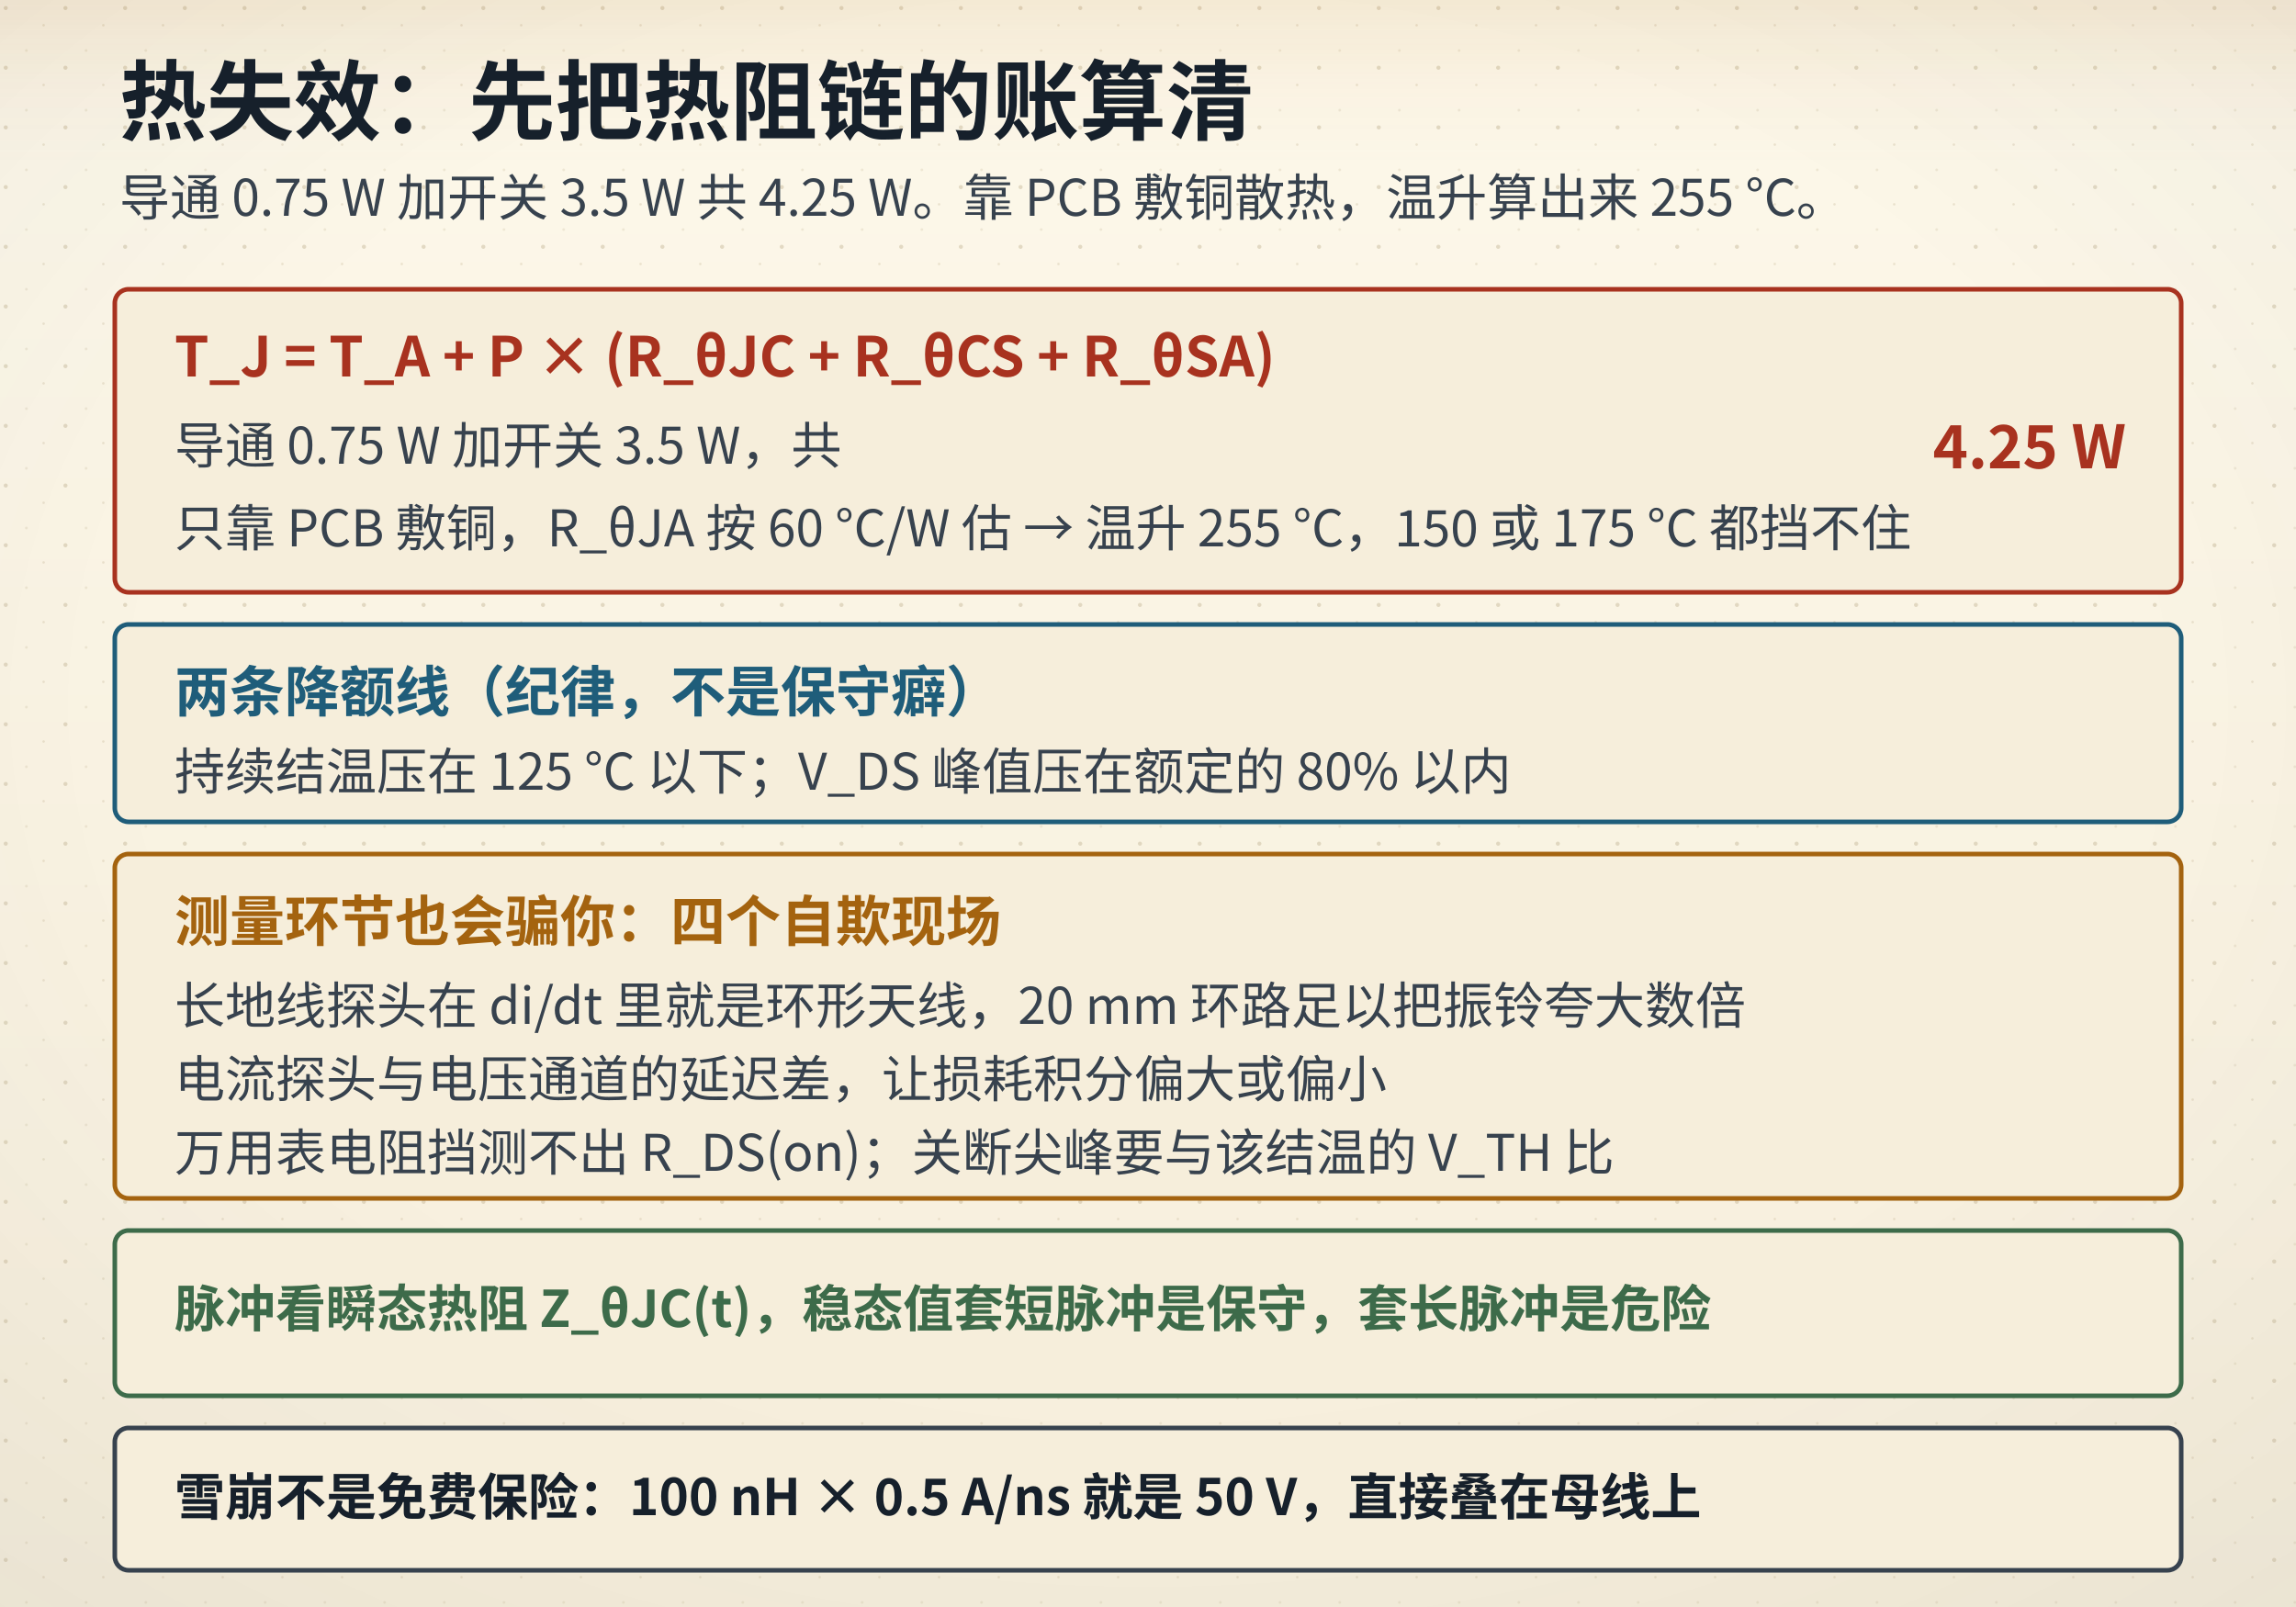
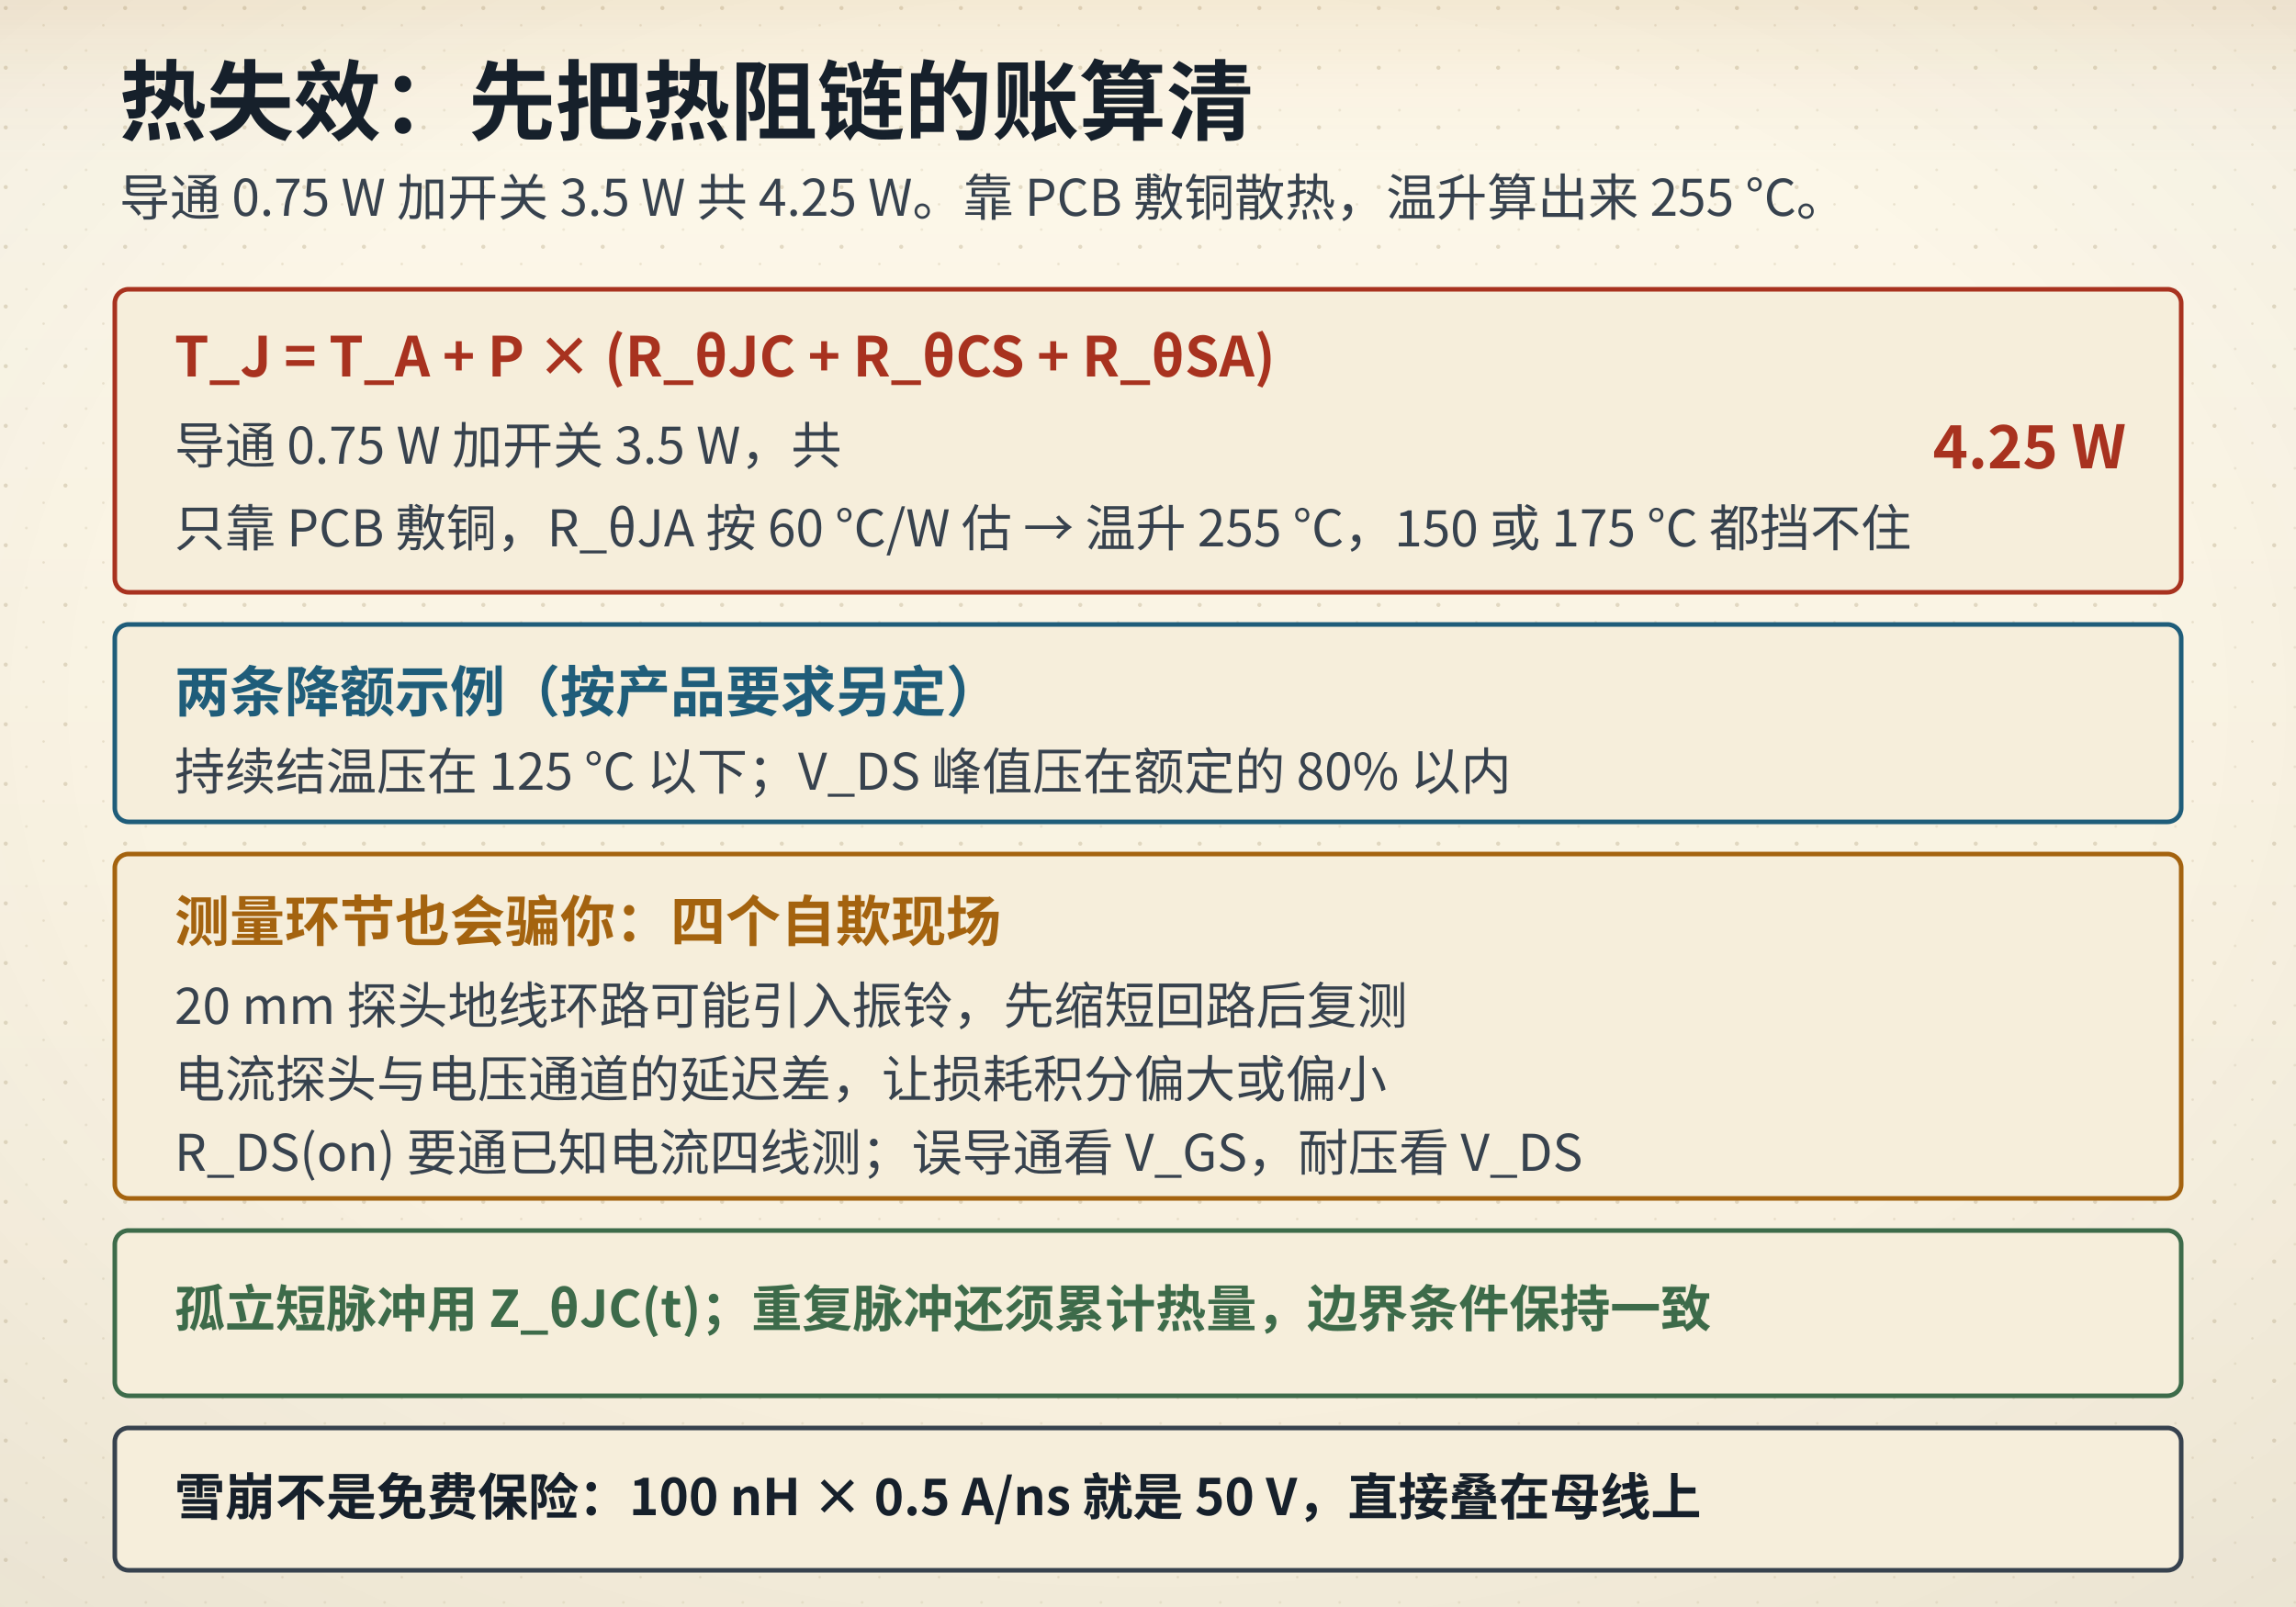
- <svg xmlns="http://www.w3.org/2000/svg" viewBox="0 0 1000 700" data-composition="python-handraw-v1" role="img" aria-labelledby="title desc">
+ <svg xmlns="http://www.w3.org/2000/svg" viewBox="0 0 1000 700">
  <defs>
    <linearGradient id="bgL" x1="0" y1="0" x2="0" y2="1">
      <stop offset="0" stop-color="#fdf8ea" />
      <stop offset="1" stop-color="#f6eedb" />
    </linearGradient>
    <linearGradient id="bgD" x1="0" y1="0" x2="0" y2="1">
      <stop offset="0" stop-color="#141310" />
      <stop offset="1" stop-color="#1d1a14" />
    </linearGradient>
    <radialGradient id="vig" cx="0.5" cy="0.44" r="0.78">
      <stop offset="0.55" stop-color="#16202b" stop-opacity="0" />
      <stop offset="1" stop-color="#16202b" stop-opacity="0.055" />
    </radialGradient>
    <linearGradient id="hdr" x1="0" y1="0" x2="0" y2="1">
      <stop offset="0" stop-color="#a4630f" stop-opacity="0.10" />
      <stop offset="0.55" stop-color="#a4630f" stop-opacity="0.028" />
      <stop offset="1" stop-color="#a4630f" stop-opacity="0" />
    </linearGradient>
    <linearGradient id="hdrD" x1="0" y1="0" x2="0" y2="1">
      <stop offset="0" stop-color="#dcab63" stop-opacity="0.13" />
      <stop offset="0.55" stop-color="#dcab63" stop-opacity="0.04" />
      <stop offset="1" stop-color="#dcab63" stop-opacity="0" />
    </linearGradient>
    <pattern id="dots" width="26" height="26" patternUnits="userSpaceOnUse">
      <circle cx="2.5" cy="3.5" r="0.9" fill="#c9bb9d" />
      <circle cx="19" cy="11" r="0.55" fill="#c9bb9d" opacity="0.7" />
      <circle cx="11.5" cy="22" r="0.6" fill="#c9bb9d" opacity="0.55" />
    </pattern>
    <filter id="soft" x="-40%" y="-40%" width="180%" height="180%">
      <feDropShadow dx="0" dy="1.4" stdDeviation="2" flood-color="#16202b" flood-opacity="0.13" />
    </filter>
    <filter id="pglow" x="-70%" y="-70%" width="240%" height="240%">
      <feGaussianBlur stdDeviation="1.7" result="b" />
      <feMerge>
        <feMergeNode in="b" />
        <feMergeNode in="SourceGraphic" />
      </feMerge>
    </filter>
  </defs>
  <rect class="page-bg" width="1000" height="700" fill="url(#bgL)" />
  <rect class="page-grain" width="1000" height="700" fill="url(#dots)" />
  <rect class="page-vig" width="1000" height="700" fill="url(#vig)" />
  <rect class="page-hdr" width="1000" height="72" fill="url(#hdr)" />
  <style>
text{font-family:"Segoe UI","Microsoft YaHei","PingFang SC","Hiragino Sans GB","Noto Sans CJK SC","Source Han Sans SC","Noto Sans SC",sans-serif;}
line,path,polyline,polygon{stroke-linecap:round;stroke-linejoin:round}
.page-bg{fill:url(#bgL)}
.page-grain{opacity:.5}
.page-vig{opacity:1}
.page-hdr{fill:url(#hdr)}
@media (prefers-color-scheme: dark){
.page-bg{fill:url(#bgD)}
.page-grain{opacity:.34}
.page-vig{opacity:.5}
.page-hdr{fill:url(#hdrD)}
[fill="#fdf8ea"]{fill:#141310}
[stroke="#fdf8ea"]{stroke:#141310}
[fill="#f6eedb"]{fill:#1d1a14}
[stroke="#f6eedb"]{stroke:#1d1a14}
[fill="#e0d3b8"]{fill:#3b3529}
[stroke="#e0d3b8"]{stroke:#3b3529}
[fill="#c9bb9d"]{fill:#4a4436}
[stroke="#c9bb9d"]{stroke:#4a4436}
[fill="#16202b"]{fill:#ece4d3}
[stroke="#16202b"]{stroke:#ece4d3}
[fill="#37424e"]{fill:#cfc6b4}
[stroke="#37424e"]{stroke:#cfc6b4}
[fill="#5b666f"]{fill:#a79e8b}
[stroke="#5b666f"]{stroke:#a79e8b}
[fill="#8b8272"]{fill:#857c6c}
[stroke="#8b8272"]{stroke:#857c6c}
text[fill="#fdf8ea"]{fill:#f9f3e3}
[fill="#e6eff3"]{fill:#17262e}
[fill="#e4f1f3"]{fill:#15262a}
[fill="#e8efe6"]{fill:#182418}
[fill="#f6e7e1"]{fill:#281a16}
[fill="#f7eedb"]{fill:#292114}
[fill="#efe8ee"]{fill:#241c22}
text[fill="#1f5d7a"]{fill:#7fb7cf}
:is(rect,circle,path,line,polygon,polyline,ellipse,g)[fill="#1f5d7a"]{fill:#2b4d5f}
[stroke="#1f5d7a"]{stroke:#6fa3b9}
text[fill="#2f7f96"]{fill:#8ac9d8}
:is(rect,circle,path,line,polygon,polyline,ellipse,g)[fill="#2f7f96"]{fill:#2b5660}
[stroke="#2f7f96"]{stroke:#77b2c1}
text[fill="#3d6b4a"]{fill:#98c096}
:is(rect,circle,path,line,polygon,polyline,ellipse,g)[fill="#3d6b4a"]{fill:#2f4a33}
[stroke="#3d6b4a"]{stroke:#7aa87c}
text[fill="#a8321f"]{fill:#e0907a}
:is(rect,circle,path,line,polygon,polyline,ellipse,g)[fill="#a8321f"]{fill:#55231b}
[stroke="#a8321f"]{stroke:#c07a63}
text[fill="#a4630f"]{fill:#dcab63}
:is(rect,circle,path,line,polygon,polyline,ellipse,g)[fill="#a4630f"]{fill:#553a17}
[stroke="#a4630f"]{stroke:#c08a45}
text[fill="#6b3f63"]{fill:#c4a2bf}
:is(rect,circle,path,line,polygon,polyline,ellipse,g)[fill="#6b3f63"]{fill:#452c40}
[stroke="#6b3f63"]{stroke:#a17c9b}
}
</style>
  <text x="52" y="58" font-size="38" fill="#16202b" font-family="'KaiTi','STKaiti','Kaiti SC','LXGW WenKai','Noto Serif CJK SC','Source Han Serif SC','Songti SC','SimSun','Noto Serif SC',serif" font-weight="700" text-anchor="start">热失效：先把热阻链的账算清</text>
  <text x="52" y="94" font-size="22" fill="#37424e" font-family="'KaiTi','STKaiti','Kaiti SC','LXGW WenKai','Noto Serif CJK SC','Source Han Serif SC','Songti SC','SimSun','Noto Serif SC',serif" font-weight="400" text-anchor="start">导通 0.75 W 加开关 3.5 W 共 4.25 W。靠 PCB 敷铜散热，温升算出来 255 °C。</text>
  <rect x="50" y="126" width="900" height="132" rx="6" fill="#f6eedb" stroke="#a8321f" stroke-width="2" />
  <text x="76" y="164" font-size="24" fill="#a8321f" font-family="'KaiTi','STKaiti','Kaiti SC','LXGW WenKai','Noto Serif CJK SC','Source Han Serif SC','Songti SC','SimSun','Noto Serif SC',serif" font-weight="700" text-anchor="start">T_J = T_A + P × (R_θJC + R_θCS + R_θSA)</text>
  <text x="76" y="202" font-size="22" fill="#37424e" font-family="'KaiTi','STKaiti','Kaiti SC','LXGW WenKai','Noto Serif CJK SC','Source Han Serif SC','Songti SC','SimSun','Noto Serif SC',serif" font-weight="400" text-anchor="start">导通 0.75 W 加开关 3.5 W，共</text>
  <text x="926" y="204" font-size="26" fill="#a8321f" font-family="'KaiTi','STKaiti','Kaiti SC','LXGW WenKai','Noto Serif CJK SC','Source Han Serif SC','Songti SC','SimSun','Noto Serif SC',serif" font-weight="700" text-anchor="end">4.25 W</text>
  <text x="76" y="238" font-size="22" fill="#37424e" font-family="'KaiTi','STKaiti','Kaiti SC','LXGW WenKai','Noto Serif CJK SC','Source Han Serif SC','Songti SC','SimSun','Noto Serif SC',serif" font-weight="400" text-anchor="start">只靠 PCB 敷铜，R_θJA 按 60 °C/W 估 → 温升 255 °C，150 或 175 °C 都挡不住</text>
  <rect x="50" y="272" width="900" height="86" rx="6" fill="#f6eedb" stroke="#1f5d7a" stroke-width="2" />
-   <text x="76" y="310" font-size="24" fill="#1f5d7a" font-family="'KaiTi','STKaiti','Kaiti SC','LXGW WenKai','Noto Serif CJK SC','Source Han Serif SC','Songti SC','SimSun','Noto Serif SC',serif" font-weight="700" text-anchor="start">两条降额线（纪律，不是保守癖）</text>
+   <text x="76" y="310" font-size="24" fill="#1f5d7a" font-family="'KaiTi','STKaiti','Kaiti SC','LXGW WenKai','Noto Serif CJK SC','Source Han Serif SC','Songti SC','SimSun','Noto Serif SC',serif" font-weight="700" text-anchor="start">两条降额示例（按产品要求另定）</text>
  <text x="76" y="344" font-size="22" fill="#37424e" font-family="'KaiTi','STKaiti','Kaiti SC','LXGW WenKai','Noto Serif CJK SC','Source Han Serif SC','Songti SC','SimSun','Noto Serif SC',serif" font-weight="400" text-anchor="start">持续结温压在 125 °C 以下；V_DS 峰值压在额定的 80% 以内</text>
  <rect x="50" y="372" width="900" height="150" rx="6" fill="#f6eedb" stroke="#a4630f" stroke-width="2" />
  <text x="76" y="410" font-size="24" fill="#a4630f" font-family="'KaiTi','STKaiti','Kaiti SC','LXGW WenKai','Noto Serif CJK SC','Source Han Serif SC','Songti SC','SimSun','Noto Serif SC',serif" font-weight="700" text-anchor="start">测量环节也会骗你：四个自欺现场</text>
-   <text x="76" y="446" font-size="22" fill="#37424e" font-family="'KaiTi','STKaiti','Kaiti SC','LXGW WenKai','Noto Serif CJK SC','Source Han Serif SC','Songti SC','SimSun','Noto Serif SC',serif" font-weight="400" text-anchor="start">长地线探头在 di/dt 里就是环形天线，20 mm 环路足以把振铃夸大数倍</text>
+   <text x="76" y="446" font-size="22" fill="#37424e" font-family="'KaiTi','STKaiti','Kaiti SC','LXGW WenKai','Noto Serif CJK SC','Source Han Serif SC','Songti SC','SimSun','Noto Serif SC',serif" font-weight="400" text-anchor="start">20 mm 探头地线环路可能引入振铃，先缩短回路后复测</text>
  <text x="76" y="478" font-size="22" fill="#37424e" font-family="'KaiTi','STKaiti','Kaiti SC','LXGW WenKai','Noto Serif CJK SC','Source Han Serif SC','Songti SC','SimSun','Noto Serif SC',serif" font-weight="400" text-anchor="start">电流探头与电压通道的延迟差，让损耗积分偏大或偏小</text>
-   <text x="76" y="510" font-size="22" fill="#37424e" font-family="'KaiTi','STKaiti','Kaiti SC','LXGW WenKai','Noto Serif CJK SC','Source Han Serif SC','Songti SC','SimSun','Noto Serif SC',serif" font-weight="400" text-anchor="start">万用表电阻挡测不出 R_DS(on)；关断尖峰要与该结温的 V_TH 比</text>
+   <text x="76" y="510" font-size="22" fill="#37424e" font-family="'KaiTi','STKaiti','Kaiti SC','LXGW WenKai','Noto Serif CJK SC','Source Han Serif SC','Songti SC','SimSun','Noto Serif SC',serif" font-weight="400" text-anchor="start">R_DS(on) 要通已知电流四线测；误导通看 V_GS，耐压看 V_DS</text>
  <rect x="50" y="536" width="900" height="72" rx="6" fill="#f6eedb" stroke="#3d6b4a" stroke-width="2" />
-   <text x="76" y="578" font-size="22" fill="#3d6b4a" font-family="'KaiTi','STKaiti','Kaiti SC','LXGW WenKai','Noto Serif CJK SC','Source Han Serif SC','Songti SC','SimSun','Noto Serif SC',serif" font-weight="700" text-anchor="start">脉冲看瞬态热阻 Z_θJC(t)，稳态值套短脉冲是保守，套长脉冲是危险</text>
+   <text x="76" y="578" font-size="22" fill="#3d6b4a" font-family="'KaiTi','STKaiti','Kaiti SC','LXGW WenKai','Noto Serif CJK SC','Source Han Serif SC','Songti SC','SimSun','Noto Serif SC',serif" font-weight="700" text-anchor="start">孤立短脉冲用 Z_θJC(t)；重复脉冲还须累计热量，边界条件保持一致</text>
  <rect x="50" y="622" width="900" height="62" rx="6" fill="#f6eedb" stroke="#37424e" stroke-width="2" />
  <text x="76" y="660" font-size="22" fill="#16202b" font-family="'KaiTi','STKaiti','Kaiti SC','LXGW WenKai','Noto Serif CJK SC','Source Han Serif SC','Songti SC','SimSun','Noto Serif SC',serif" font-weight="700" text-anchor="start">雪崩不是免费保险：100 nH × 0.5 A/ns 就是 50 V，直接叠在母线上</text>
</svg>
